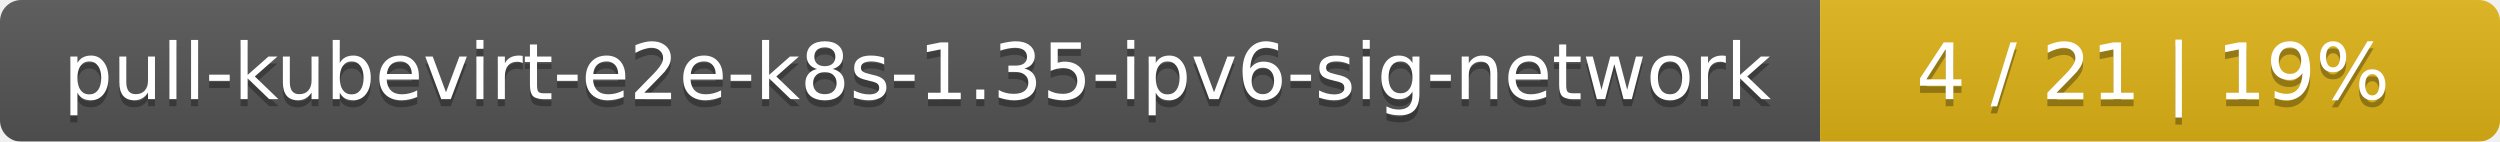
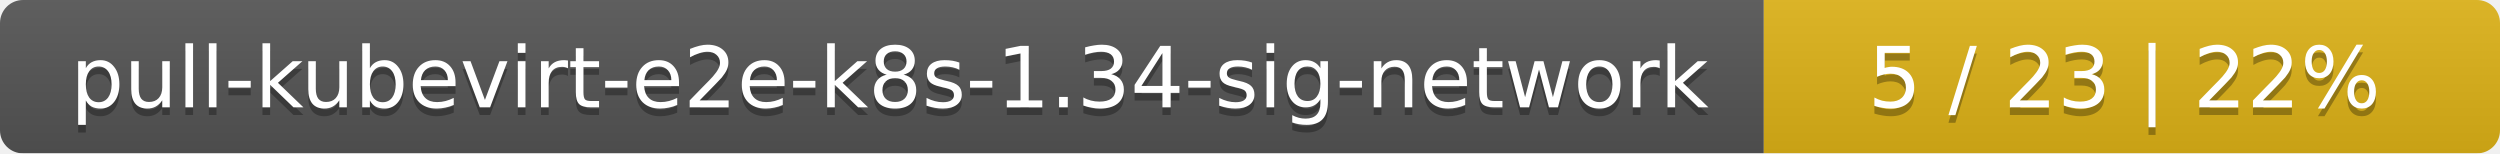
- <svg xmlns="http://www.w3.org/2000/svg" width="353" height="20">
+ <svg xmlns="http://www.w3.org/2000/svg" width="326" height="20">
  <linearGradient id="smooth" x2="0" y2="100%">
    <stop offset="0" stop-color="#bbb" stop-opacity=".1" />
    <stop offset="1" stop-opacity=".1" />
  </linearGradient>
  <mask id="round">
-     <rect width="353" height="20" rx="3" fill="#fff" />
+     <rect width="326" height="20" rx="3" fill="#fff" />
  </mask>
  <g mask="url(#round)">
-     <rect width="257" height="20" fill="#555" />
-     <rect x="257" width="96" height="20" fill="#dfb317" />
-     <rect width="353" height="20" fill="url(#smooth)" />
+     <rect width="230" height="20" fill="#555" />
+     <rect x="230" width="96" height="20" fill="#dfb317" />
+     <rect width="326" height="20" fill="url(#smooth)" />
  </g>
  <g fill="#fff" text-anchor="middle" font-family="DejaVu Sans,Verdana,Geneva,sans-serif" font-size="11">
-     <text x="129.5" y="15" fill="#010101" fill-opacity=".3">pull-kubevirt-e2e-k8s-1.35-ipv6-sig-network</text>
-     <text x="129.5" y="14">pull-kubevirt-e2e-k8s-1.35-ipv6-sig-network</text>
-     <text x="304" y="15" fill="#010101" fill-opacity=".3">4 / 21    |    19%</text>
-     <text x="304" y="14">4 / 21    |    19%</text>
+     <text x="116" y="15" fill="#010101" fill-opacity=".3">pull-kubevirt-e2e-k8s-1.34-sig-network</text>
+     <text x="116" y="14">pull-kubevirt-e2e-k8s-1.34-sig-network</text>
+     <text x="277" y="15" fill="#010101" fill-opacity=".3">5 / 23    |    22%</text>
+     <text x="277" y="14">5 / 23    |    22%</text>
  </g>
</svg>
